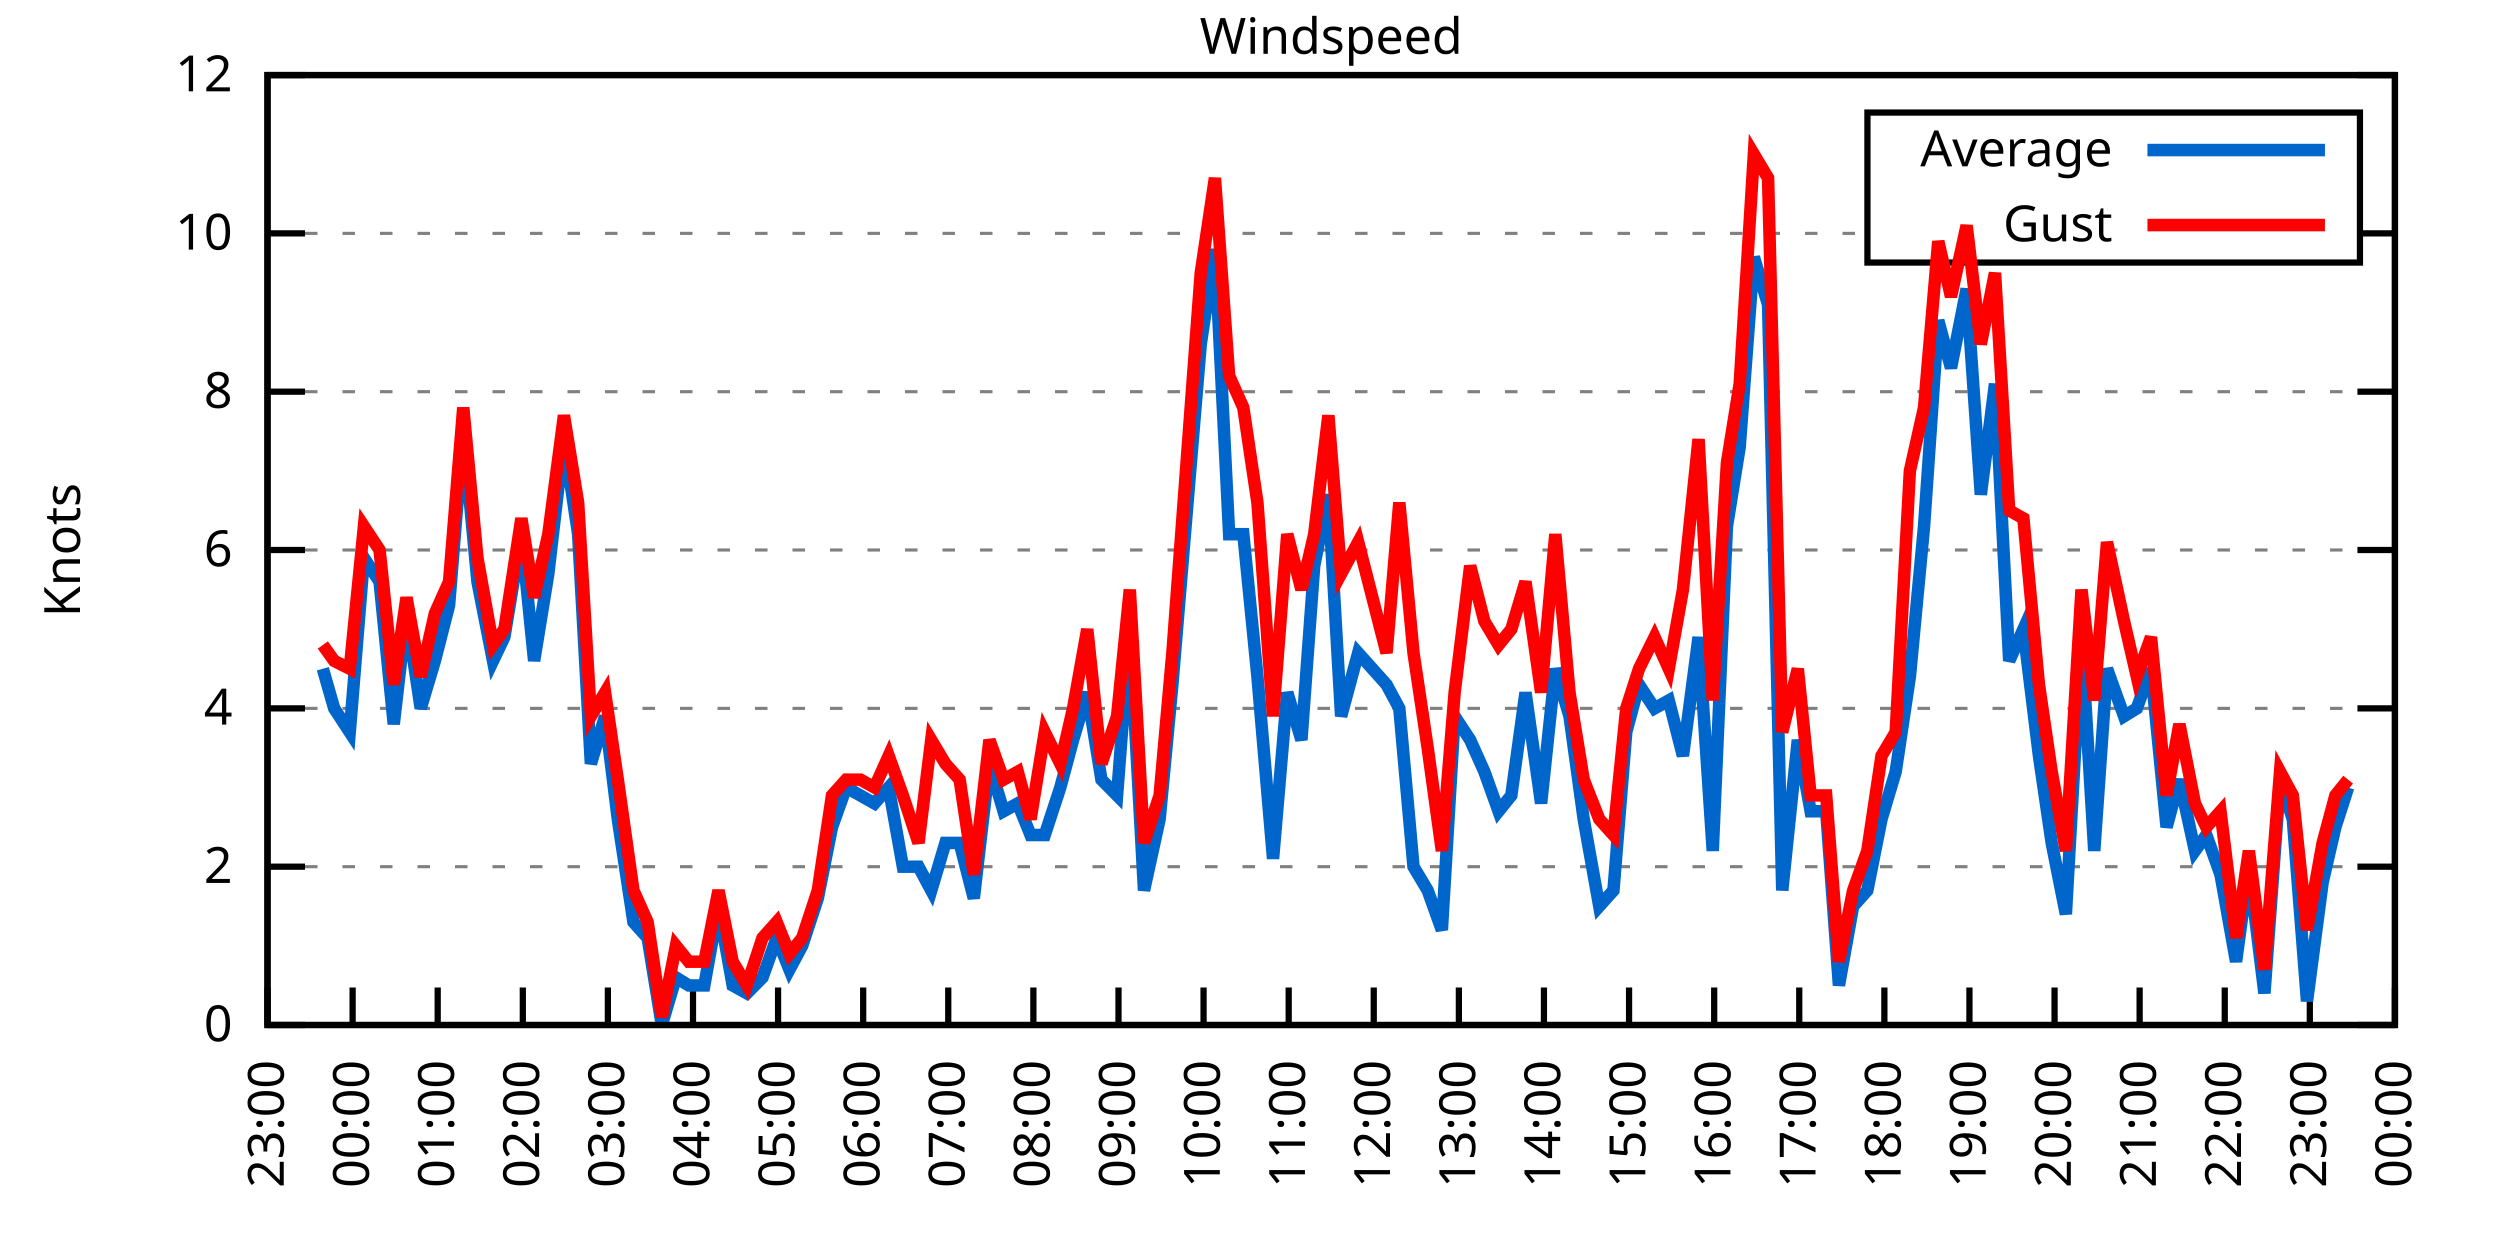
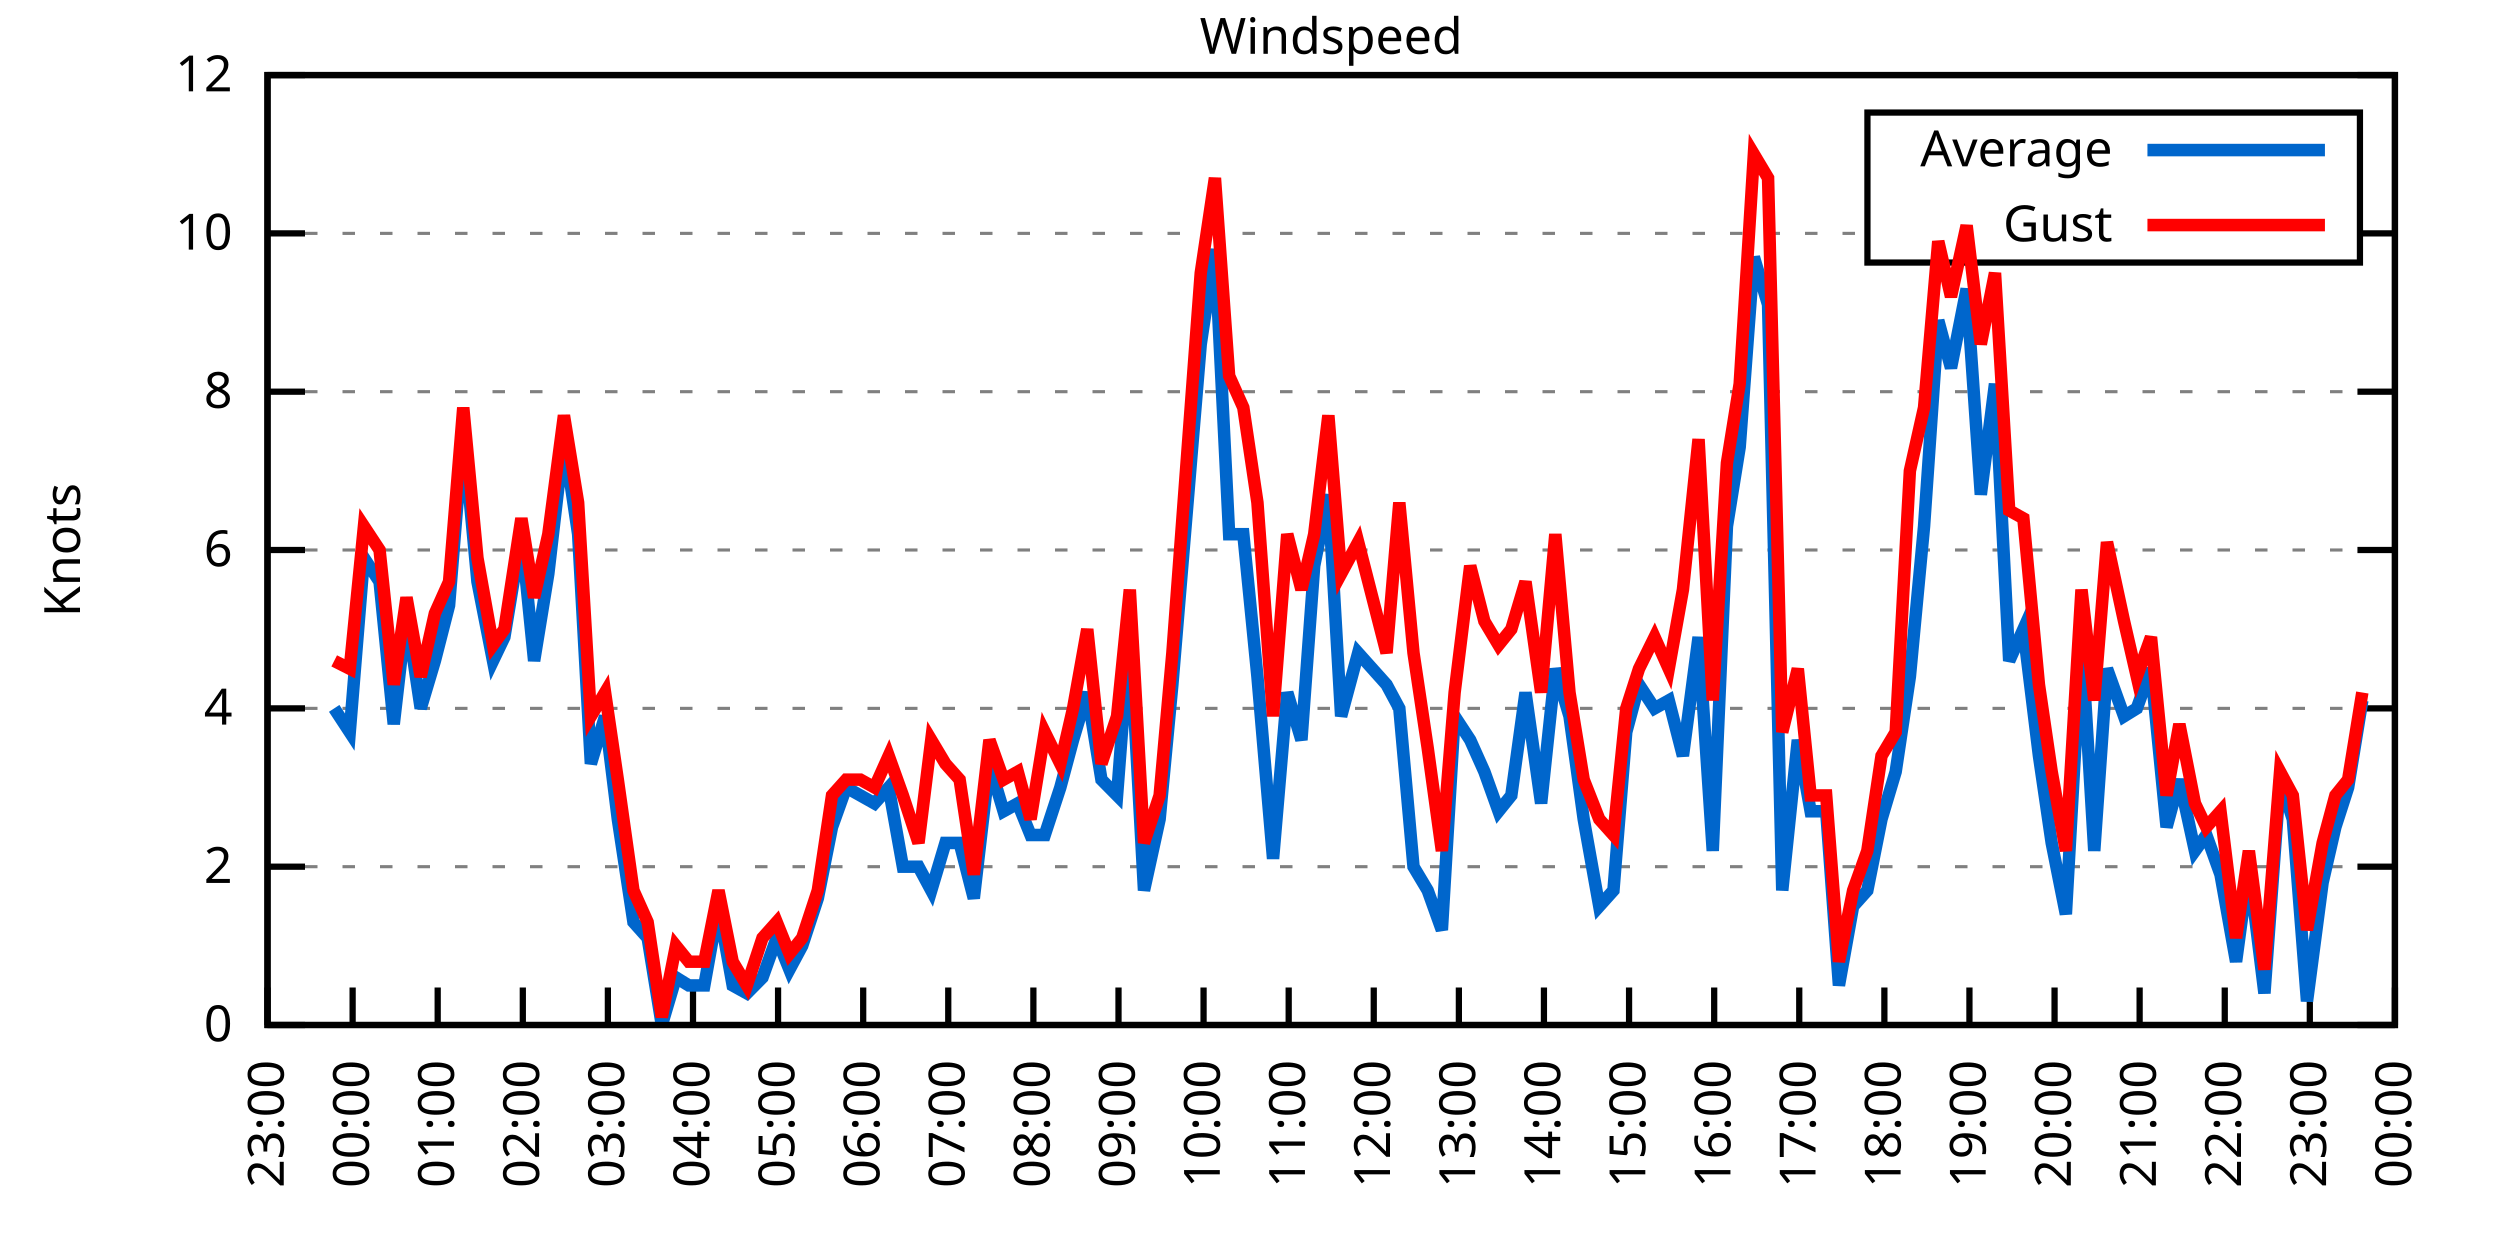
<svg xmlns="http://www.w3.org/2000/svg" xmlns:xlink="http://www.w3.org/1999/xlink" width="400" height="200" viewBox="0 0 400 200">
  <g id="gnuplot_canvas">
    <rect x="0" y="0" width="400" height="200" fill="none" />
    <defs>
      <circle id="gpDot" r="0.5" stroke-width="0.5" stroke="currentColor" />
      <path id="gpPt0" stroke-width="0.333" stroke="currentColor" d="M-1,0 h2 M0,-1 v2" />
      <path id="gpPt1" stroke-width="0.333" stroke="currentColor" d="M-1,-1 L1,1 M1,-1 L-1,1" />
      <path id="gpPt2" stroke-width="0.333" stroke="currentColor" d="M-1,0 L1,0 M0,-1 L0,1 M-1,-1 L1,1 M-1,1 L1,-1" />
      <rect id="gpPt3" stroke-width="0.333" stroke="currentColor" x="-1" y="-1" width="2" height="2" />
      <rect id="gpPt4" stroke-width="0.333" stroke="currentColor" fill="currentColor" x="-1" y="-1" width="2" height="2" />
      <circle id="gpPt5" stroke-width="0.333" stroke="currentColor" cx="0" cy="0" r="1" />
      <use xlink:href="#gpPt5" id="gpPt6" fill="currentColor" stroke="none" />
      <path id="gpPt7" stroke-width="0.333" stroke="currentColor" d="M0,-1.33 L-1.33,0.67 L1.33,0.67 z" />
      <use xlink:href="#gpPt7" id="gpPt8" fill="currentColor" stroke="none" />
      <use xlink:href="#gpPt7" id="gpPt9" stroke="currentColor" transform="rotate(180)" />
      <use xlink:href="#gpPt9" id="gpPt10" fill="currentColor" stroke="none" />
      <use xlink:href="#gpPt3" id="gpPt11" stroke="currentColor" transform="rotate(45)" />
      <use xlink:href="#gpPt11" id="gpPt12" fill="currentColor" stroke="none" />
      <path id="gpPt13" stroke-width="0.333" stroke="currentColor" d="M0,1.330 L1.265,0.411 L0.782,-1.067 L-0.782,-1.076 L-1.265,0.411 z" />
      <use xlink:href="#gpPt13" id="gpPt14" fill="currentColor" stroke="none" />
      <filter id="textbox" filterUnits="objectBoundingBox" x="0" y="0" height="1" width="1">
        <feFlood flood-color="white" flood-opacity="1" result="bgnd" />
        <feComposite in="SourceGraphic" in2="bgnd" operator="atop" />
      </filter>
      <filter id="greybox" filterUnits="objectBoundingBox" x="0" y="0" height="1" width="1">
        <feFlood flood-color="lightgrey" flood-opacity="1" result="grey" />
        <feComposite in="SourceGraphic" in2="grey" operator="atop" />
      </filter>
    </defs>
    <g fill="none" color="white" stroke="currentColor" stroke-width="1.00" stroke-linecap="butt" stroke-linejoin="miter">
</g>
    <g fill="none" color="black" stroke="currentColor" stroke-width="1.00" stroke-linecap="butt" stroke-linejoin="miter">
      <g stroke="none" shape-rendering="crispEdges">
        <polygon fill="rgb(255, 255, 255)" points="42.80,164.00 383.18,164.00 383.18,12.02 42.80,12.02 " />
      </g>
    </g>
    <g fill="none" color="black" stroke="currentColor" stroke-width="1.00" stroke-linecap="butt" stroke-linejoin="miter">
</g>
    <g fill="none" color="black" stroke="black" stroke-width="0.50" stroke-linecap="butt" stroke-linejoin="miter">
</g>
    <g fill="none" color="gray" stroke="currentColor" stroke-width="0.50" stroke-linecap="butt" stroke-linejoin="miter">
      <path stroke="gray" stroke-dasharray="2,4" class="gridline" d="M42.80,164.00 L383.19,164.00  " />
    </g>
    <g fill="none" color="gray" stroke="gray" stroke-width="1.00" stroke-linecap="butt" stroke-linejoin="miter">
</g>
    <g fill="none" color="black" stroke="currentColor" stroke-width="1.00" stroke-linecap="butt" stroke-linejoin="miter">
      <path stroke="black" d="M42.80,164.00 L48.80,164.00 M383.19,164.00 L377.19,164.00  " />
      <g transform="translate(37.20,166.60)" stroke="none" fill="black" font-family="Sans" font-size="8.00" text-anchor="end">
        <text>
          <tspan font-family="Sans"> 0</tspan>
        </text>
      </g>
    </g>
    <g fill="none" color="black" stroke="currentColor" stroke-width="1.00" stroke-linecap="butt" stroke-linejoin="miter">
</g>
    <g fill="none" color="black" stroke="black" stroke-width="0.50" stroke-linecap="butt" stroke-linejoin="miter">
</g>
    <g fill="none" color="gray" stroke="currentColor" stroke-width="0.50" stroke-linecap="butt" stroke-linejoin="miter">
      <path stroke="gray" stroke-dasharray="2,4" class="gridline" d="M42.80,138.67 L383.19,138.67  " />
    </g>
    <g fill="none" color="gray" stroke="gray" stroke-width="1.00" stroke-linecap="butt" stroke-linejoin="miter">
</g>
    <g fill="none" color="black" stroke="currentColor" stroke-width="1.00" stroke-linecap="butt" stroke-linejoin="miter">
      <path stroke="black" d="M42.80,138.67 L48.80,138.67 M383.19,138.67 L377.19,138.67  " />
      <g transform="translate(37.20,141.27)" stroke="none" fill="black" font-family="Sans" font-size="8.00" text-anchor="end">
        <text>
          <tspan font-family="Sans"> 2</tspan>
        </text>
      </g>
    </g>
    <g fill="none" color="black" stroke="currentColor" stroke-width="1.00" stroke-linecap="butt" stroke-linejoin="miter">
</g>
    <g fill="none" color="black" stroke="black" stroke-width="0.50" stroke-linecap="butt" stroke-linejoin="miter">
</g>
    <g fill="none" color="gray" stroke="currentColor" stroke-width="0.50" stroke-linecap="butt" stroke-linejoin="miter">
      <path stroke="gray" stroke-dasharray="2,4" class="gridline" d="M42.80,113.34 L383.19,113.34  " />
    </g>
    <g fill="none" color="gray" stroke="gray" stroke-width="1.00" stroke-linecap="butt" stroke-linejoin="miter">
</g>
    <g fill="none" color="black" stroke="currentColor" stroke-width="1.00" stroke-linecap="butt" stroke-linejoin="miter">
      <path stroke="black" d="M42.80,113.34 L48.80,113.34 M383.19,113.34 L377.19,113.34  " />
      <g transform="translate(37.20,115.94)" stroke="none" fill="black" font-family="Sans" font-size="8.00" text-anchor="end">
        <text>
          <tspan font-family="Sans"> 4</tspan>
        </text>
      </g>
    </g>
    <g fill="none" color="black" stroke="currentColor" stroke-width="1.00" stroke-linecap="butt" stroke-linejoin="miter">
</g>
    <g fill="none" color="black" stroke="black" stroke-width="0.50" stroke-linecap="butt" stroke-linejoin="miter">
</g>
    <g fill="none" color="gray" stroke="currentColor" stroke-width="0.50" stroke-linecap="butt" stroke-linejoin="miter">
      <path stroke="gray" stroke-dasharray="2,4" class="gridline" d="M42.80,88.00 L383.19,88.00  " />
    </g>
    <g fill="none" color="gray" stroke="gray" stroke-width="1.00" stroke-linecap="butt" stroke-linejoin="miter">
</g>
    <g fill="none" color="black" stroke="currentColor" stroke-width="1.00" stroke-linecap="butt" stroke-linejoin="miter">
      <path stroke="black" d="M42.80,88.00 L48.80,88.00 M383.19,88.00 L377.19,88.00  " />
      <g transform="translate(37.20,90.60)" stroke="none" fill="black" font-family="Sans" font-size="8.00" text-anchor="end">
        <text>
          <tspan font-family="Sans"> 6</tspan>
        </text>
      </g>
    </g>
    <g fill="none" color="black" stroke="currentColor" stroke-width="1.00" stroke-linecap="butt" stroke-linejoin="miter">
</g>
    <g fill="none" color="black" stroke="black" stroke-width="0.50" stroke-linecap="butt" stroke-linejoin="miter">
</g>
    <g fill="none" color="gray" stroke="currentColor" stroke-width="0.50" stroke-linecap="butt" stroke-linejoin="miter">
      <path stroke="gray" stroke-dasharray="2,4" class="gridline" d="M42.80,62.67 L383.19,62.67  " />
    </g>
    <g fill="none" color="gray" stroke="gray" stroke-width="1.00" stroke-linecap="butt" stroke-linejoin="miter">
</g>
    <g fill="none" color="black" stroke="currentColor" stroke-width="1.00" stroke-linecap="butt" stroke-linejoin="miter">
      <path stroke="black" d="M42.80,62.67 L48.80,62.67 M383.19,62.67 L377.19,62.67  " />
      <g transform="translate(37.20,65.27)" stroke="none" fill="black" font-family="Sans" font-size="8.00" text-anchor="end">
        <text>
          <tspan font-family="Sans"> 8</tspan>
        </text>
      </g>
    </g>
    <g fill="none" color="black" stroke="currentColor" stroke-width="1.00" stroke-linecap="butt" stroke-linejoin="miter">
</g>
    <g fill="none" color="black" stroke="black" stroke-width="0.50" stroke-linecap="butt" stroke-linejoin="miter">
</g>
    <g fill="none" color="gray" stroke="currentColor" stroke-width="0.50" stroke-linecap="butt" stroke-linejoin="miter">
      <path stroke="gray" stroke-dasharray="2,4" class="gridline" d="M42.80,37.34 L298.79,37.34 M377.59,37.34 L383.19,37.34  " />
    </g>
    <g fill="none" color="gray" stroke="gray" stroke-width="1.00" stroke-linecap="butt" stroke-linejoin="miter">
</g>
    <g fill="none" color="black" stroke="currentColor" stroke-width="1.00" stroke-linecap="butt" stroke-linejoin="miter">
      <path stroke="black" d="M42.80,37.34 L48.80,37.34 M383.19,37.34 L377.19,37.34  " />
      <g transform="translate(37.20,39.94)" stroke="none" fill="black" font-family="Sans" font-size="8.00" text-anchor="end">
        <text>
          <tspan font-family="Sans"> 10</tspan>
        </text>
      </g>
    </g>
    <g fill="none" color="black" stroke="currentColor" stroke-width="1.00" stroke-linecap="butt" stroke-linejoin="miter">
</g>
    <g fill="none" color="black" stroke="black" stroke-width="0.50" stroke-linecap="butt" stroke-linejoin="miter">
</g>
    <g fill="none" color="gray" stroke="currentColor" stroke-width="0.50" stroke-linecap="butt" stroke-linejoin="miter">
      <path stroke="gray" stroke-dasharray="2,4" class="gridline" d="M42.80,12.01 L383.19,12.01  " />
    </g>
    <g fill="none" color="gray" stroke="gray" stroke-width="1.00" stroke-linecap="butt" stroke-linejoin="miter">
</g>
    <g fill="none" color="black" stroke="currentColor" stroke-width="1.00" stroke-linecap="butt" stroke-linejoin="miter">
      <path stroke="black" d="M42.80,12.01 L48.80,12.01 M383.19,12.01 L377.19,12.01  " />
      <g transform="translate(37.20,14.61)" stroke="none" fill="black" font-family="Sans" font-size="8.00" text-anchor="end">
        <text>
          <tspan font-family="Sans"> 12</tspan>
        </text>
      </g>
    </g>
    <g fill="none" color="black" stroke="currentColor" stroke-width="1.00" stroke-linecap="butt" stroke-linejoin="miter">
      <path stroke="black" d="M42.80,164.00 L42.80,158.00  " />
      <g transform="translate(45.40,169.60) rotate(270.00)" stroke="none" fill="black" font-family="Sans" font-size="8.00" text-anchor="end">
        <text>
          <tspan font-family="Sans">23:00</tspan>
        </text>
      </g>
    </g>
    <g fill="none" color="black" stroke="currentColor" stroke-width="1.00" stroke-linecap="butt" stroke-linejoin="miter">
      <path stroke="black" d="M56.42,164.00 L56.42,158.00  " />
      <g transform="translate(59.02,169.60) rotate(270.00)" stroke="none" fill="black" font-family="Sans" font-size="8.00" text-anchor="end">
        <text>
          <tspan font-family="Sans">00:00</tspan>
        </text>
      </g>
    </g>
    <g fill="none" color="black" stroke="currentColor" stroke-width="1.00" stroke-linecap="butt" stroke-linejoin="miter">
      <path stroke="black" d="M70.03,164.00 L70.03,158.00  " />
      <g transform="translate(72.63,169.60) rotate(270.00)" stroke="none" fill="black" font-family="Sans" font-size="8.00" text-anchor="end">
        <text>
          <tspan font-family="Sans">01:00</tspan>
        </text>
      </g>
    </g>
    <g fill="none" color="black" stroke="currentColor" stroke-width="1.00" stroke-linecap="butt" stroke-linejoin="miter">
      <path stroke="black" d="M83.65,164.00 L83.65,158.00  " />
      <g transform="translate(86.25,169.60) rotate(270.00)" stroke="none" fill="black" font-family="Sans" font-size="8.00" text-anchor="end">
        <text>
          <tspan font-family="Sans">02:00</tspan>
        </text>
      </g>
    </g>
    <g fill="none" color="black" stroke="currentColor" stroke-width="1.00" stroke-linecap="butt" stroke-linejoin="miter">
      <path stroke="black" d="M97.26,164.00 L97.26,158.00  " />
      <g transform="translate(99.86,169.60) rotate(270.00)" stroke="none" fill="black" font-family="Sans" font-size="8.00" text-anchor="end">
        <text>
          <tspan font-family="Sans">03:00</tspan>
        </text>
      </g>
    </g>
    <g fill="none" color="black" stroke="currentColor" stroke-width="1.00" stroke-linecap="butt" stroke-linejoin="miter">
      <path stroke="black" d="M110.88,164.00 L110.88,158.00  " />
      <g transform="translate(113.48,169.60) rotate(270.00)" stroke="none" fill="black" font-family="Sans" font-size="8.00" text-anchor="end">
        <text>
          <tspan font-family="Sans">04:00</tspan>
        </text>
      </g>
    </g>
    <g fill="none" color="black" stroke="currentColor" stroke-width="1.00" stroke-linecap="butt" stroke-linejoin="miter">
      <path stroke="black" d="M124.49,164.00 L124.49,158.00  " />
      <g transform="translate(127.09,169.60) rotate(270.00)" stroke="none" fill="black" font-family="Sans" font-size="8.00" text-anchor="end">
        <text>
          <tspan font-family="Sans">05:00</tspan>
        </text>
      </g>
    </g>
    <g fill="none" color="black" stroke="currentColor" stroke-width="1.00" stroke-linecap="butt" stroke-linejoin="miter">
      <path stroke="black" d="M138.11,164.00 L138.11,158.00  " />
      <g transform="translate(140.71,169.60) rotate(270.00)" stroke="none" fill="black" font-family="Sans" font-size="8.00" text-anchor="end">
        <text>
          <tspan font-family="Sans">06:00</tspan>
        </text>
      </g>
    </g>
    <g fill="none" color="black" stroke="currentColor" stroke-width="1.00" stroke-linecap="butt" stroke-linejoin="miter">
      <path stroke="black" d="M151.72,164.00 L151.72,158.00  " />
      <g transform="translate(154.32,169.60) rotate(270.00)" stroke="none" fill="black" font-family="Sans" font-size="8.00" text-anchor="end">
        <text>
          <tspan font-family="Sans">07:00</tspan>
        </text>
      </g>
    </g>
    <g fill="none" color="black" stroke="currentColor" stroke-width="1.00" stroke-linecap="butt" stroke-linejoin="miter">
      <path stroke="black" d="M165.34,164.00 L165.34,158.00  " />
      <g transform="translate(167.94,169.60) rotate(270.00)" stroke="none" fill="black" font-family="Sans" font-size="8.00" text-anchor="end">
        <text>
          <tspan font-family="Sans">08:00</tspan>
        </text>
      </g>
    </g>
    <g fill="none" color="black" stroke="currentColor" stroke-width="1.00" stroke-linecap="butt" stroke-linejoin="miter">
      <path stroke="black" d="M178.96,164.00 L178.96,158.00  " />
      <g transform="translate(181.56,169.60) rotate(270.00)" stroke="none" fill="black" font-family="Sans" font-size="8.00" text-anchor="end">
        <text>
          <tspan font-family="Sans">09:00</tspan>
        </text>
      </g>
    </g>
    <g fill="none" color="black" stroke="currentColor" stroke-width="1.00" stroke-linecap="butt" stroke-linejoin="miter">
      <path stroke="black" d="M192.57,164.00 L192.57,158.00  " />
      <g transform="translate(195.17,169.60) rotate(270.00)" stroke="none" fill="black" font-family="Sans" font-size="8.00" text-anchor="end">
        <text>
          <tspan font-family="Sans">10:00</tspan>
        </text>
      </g>
    </g>
    <g fill="none" color="black" stroke="currentColor" stroke-width="1.00" stroke-linecap="butt" stroke-linejoin="miter">
      <path stroke="black" d="M206.19,164.00 L206.19,158.00  " />
      <g transform="translate(208.79,169.60) rotate(270.00)" stroke="none" fill="black" font-family="Sans" font-size="8.00" text-anchor="end">
        <text>
          <tspan font-family="Sans">11:00</tspan>
        </text>
      </g>
    </g>
    <g fill="none" color="black" stroke="currentColor" stroke-width="1.00" stroke-linecap="butt" stroke-linejoin="miter">
      <path stroke="black" d="M219.80,164.00 L219.80,158.00  " />
      <g transform="translate(222.40,169.60) rotate(270.00)" stroke="none" fill="black" font-family="Sans" font-size="8.00" text-anchor="end">
        <text>
          <tspan font-family="Sans">12:00</tspan>
        </text>
      </g>
    </g>
    <g fill="none" color="black" stroke="currentColor" stroke-width="1.00" stroke-linecap="butt" stroke-linejoin="miter">
      <path stroke="black" d="M233.42,164.00 L233.42,158.00  " />
      <g transform="translate(236.02,169.60) rotate(270.00)" stroke="none" fill="black" font-family="Sans" font-size="8.00" text-anchor="end">
        <text>
          <tspan font-family="Sans">13:00</tspan>
        </text>
      </g>
    </g>
    <g fill="none" color="black" stroke="currentColor" stroke-width="1.00" stroke-linecap="butt" stroke-linejoin="miter">
      <path stroke="black" d="M247.03,164.00 L247.03,158.00  " />
      <g transform="translate(249.63,169.60) rotate(270.00)" stroke="none" fill="black" font-family="Sans" font-size="8.00" text-anchor="end">
        <text>
          <tspan font-family="Sans">14:00</tspan>
        </text>
      </g>
    </g>
    <g fill="none" color="black" stroke="currentColor" stroke-width="1.00" stroke-linecap="butt" stroke-linejoin="miter">
      <path stroke="black" d="M260.65,164.00 L260.65,158.00  " />
      <g transform="translate(263.25,169.60) rotate(270.00)" stroke="none" fill="black" font-family="Sans" font-size="8.00" text-anchor="end">
        <text>
          <tspan font-family="Sans">15:00</tspan>
        </text>
      </g>
    </g>
    <g fill="none" color="black" stroke="currentColor" stroke-width="1.00" stroke-linecap="butt" stroke-linejoin="miter">
      <path stroke="black" d="M274.27,164.00 L274.27,158.00  " />
      <g transform="translate(276.87,169.60) rotate(270.00)" stroke="none" fill="black" font-family="Sans" font-size="8.00" text-anchor="end">
        <text>
          <tspan font-family="Sans">16:00</tspan>
        </text>
      </g>
    </g>
    <g fill="none" color="black" stroke="currentColor" stroke-width="1.00" stroke-linecap="butt" stroke-linejoin="miter">
      <path stroke="black" d="M287.88,164.00 L287.88,158.00  " />
      <g transform="translate(290.48,169.60) rotate(270.00)" stroke="none" fill="black" font-family="Sans" font-size="8.00" text-anchor="end">
        <text>
          <tspan font-family="Sans">17:00</tspan>
        </text>
      </g>
    </g>
    <g fill="none" color="black" stroke="currentColor" stroke-width="1.00" stroke-linecap="butt" stroke-linejoin="miter">
      <path stroke="black" d="M301.50,164.00 L301.50,158.00  " />
      <g transform="translate(304.10,169.60) rotate(270.00)" stroke="none" fill="black" font-family="Sans" font-size="8.00" text-anchor="end">
        <text>
          <tspan font-family="Sans">18:00</tspan>
        </text>
      </g>
    </g>
    <g fill="none" color="black" stroke="currentColor" stroke-width="1.00" stroke-linecap="butt" stroke-linejoin="miter">
      <path stroke="black" d="M315.11,164.00 L315.11,158.00  " />
      <g transform="translate(317.71,169.60) rotate(270.00)" stroke="none" fill="black" font-family="Sans" font-size="8.00" text-anchor="end">
        <text>
          <tspan font-family="Sans">19:00</tspan>
        </text>
      </g>
    </g>
    <g fill="none" color="black" stroke="currentColor" stroke-width="1.00" stroke-linecap="butt" stroke-linejoin="miter">
      <path stroke="black" d="M328.73,164.00 L328.73,158.00  " />
      <g transform="translate(331.33,169.60) rotate(270.00)" stroke="none" fill="black" font-family="Sans" font-size="8.00" text-anchor="end">
        <text>
          <tspan font-family="Sans">20:00</tspan>
        </text>
      </g>
    </g>
    <g fill="none" color="black" stroke="currentColor" stroke-width="1.00" stroke-linecap="butt" stroke-linejoin="miter">
      <path stroke="black" d="M342.34,164.00 L342.34,158.00  " />
      <g transform="translate(344.94,169.60) rotate(270.00)" stroke="none" fill="black" font-family="Sans" font-size="8.00" text-anchor="end">
        <text>
          <tspan font-family="Sans">21:00</tspan>
        </text>
      </g>
    </g>
    <g fill="none" color="black" stroke="currentColor" stroke-width="1.00" stroke-linecap="butt" stroke-linejoin="miter">
      <path stroke="black" d="M355.96,164.00 L355.96,158.00  " />
      <g transform="translate(358.56,169.60) rotate(270.00)" stroke="none" fill="black" font-family="Sans" font-size="8.00" text-anchor="end">
        <text>
          <tspan font-family="Sans">22:00</tspan>
        </text>
      </g>
    </g>
    <g fill="none" color="black" stroke="currentColor" stroke-width="1.00" stroke-linecap="butt" stroke-linejoin="miter">
      <path stroke="black" d="M369.57,164.00 L369.57,158.00  " />
      <g transform="translate(372.17,169.60) rotate(270.00)" stroke="none" fill="black" font-family="Sans" font-size="8.00" text-anchor="end">
        <text>
          <tspan font-family="Sans">23:00</tspan>
        </text>
      </g>
    </g>
    <g fill="none" color="black" stroke="currentColor" stroke-width="1.00" stroke-linecap="butt" stroke-linejoin="miter">
      <path stroke="black" d="M383.19,164.00 L383.19,158.00  " />
      <g transform="translate(385.79,169.60) rotate(270.00)" stroke="none" fill="black" font-family="Sans" font-size="8.00" text-anchor="end">
        <text>
          <tspan font-family="Sans">00:00</tspan>
        </text>
      </g>
    </g>
    <g fill="none" color="black" stroke="currentColor" stroke-width="1.00" stroke-linecap="butt" stroke-linejoin="miter">
</g>
    <g fill="none" color="black" stroke="currentColor" stroke-width="1.00" stroke-linecap="butt" stroke-linejoin="miter">
      <path stroke="black" d="M42.80,12.01 L42.80,164.00 L383.19,164.00 L383.19,12.01 L42.80,12.01 Z  " />
    </g>
    <g fill="none" color="black" stroke="currentColor" stroke-width="1.00" stroke-linecap="butt" stroke-linejoin="miter">
</g>
    <g fill="none" color="black" stroke="currentColor" stroke-width="1.00" stroke-linecap="butt" stroke-linejoin="miter">
      <path stroke="black" d="M298.79,42.01 L298.79,18.01 L377.59,18.01 L377.59,42.01 L298.79,42.01 Z  " />
    </g>
    <g id="Windspeed_plot_1">
      <g fill="none" color="white" stroke="black" stroke-width="2.00" stroke-linecap="butt" stroke-linejoin="miter">
</g>
      <g fill="none" color="black" stroke="currentColor" stroke-width="2.00" stroke-linecap="butt" stroke-linejoin="miter">
        <g transform="translate(337.99,26.61)" stroke="none" fill="black" font-family="Sans" font-size="8.00" text-anchor="end">
          <text>
            <tspan font-family="Sans">Average</tspan>
          </text>
        </g>
      </g>
      <g fill="none" color="black" stroke="currentColor" stroke-width="2.00" stroke-linecap="butt" stroke-linejoin="miter">
-         <path stroke="rgb(  0, 102, 204)" d="M343.59,24.01 L371.99,24.01 M51.65,107.00 L53.47,113.34 L55.96,117.14 L58.23,89.27 L60.73,93.07 L63.00,115.87   L65.04,98.14 L67.31,113.34 L69.58,105.74 L71.85,96.87 L74.12,69.01 L76.39,93.07 L78.88,105.74 L80.70,101.94   L83.42,85.47 L85.46,105.74 L87.73,91.80 L90.23,70.27 L92.50,85.47 L94.54,122.20 L96.81,114.60 L98.85,131.07   L101.35,147.53 L103.62,150.07 L105.89,164.00 L108.15,156.40 L110.20,157.67 L112.69,157.67 L114.96,145.00 L117.23,157.67   L119.50,158.93 L122.00,156.40 L124.27,150.07 L126.31,155.13 L128.35,151.33 L130.85,143.73 L133.12,132.34 L135.39,126.00   L137.66,127.27 L139.92,128.54 L142.19,126.00 L144.46,138.67 L146.96,138.67 L149.00,142.47 L151.27,134.87 L153.54,134.87   L155.81,143.73 L158.31,122.20 L160.57,129.80 L162.84,128.54 L164.89,133.60 L167.16,133.60 L169.65,126.00 L171.69,118.40   L173.96,110.80 L176.23,124.74 L178.73,127.27 L180.77,100.67 L183.04,142.47 L185.54,131.07 L187.58,109.54 L192.12,55.07   L194.39,39.87 L196.66,85.47 L198.93,85.47 L201.19,108.27 L203.69,137.40 L205.96,110.80 L208.23,118.40 L210.27,90.54   L212.54,79.14 L214.58,114.60 L217.31,104.47 L221.85,109.54 L223.89,113.34 L226.16,138.67 L228.43,142.47 L230.70,148.80   L232.74,114.60 L235.23,118.40 L237.50,123.47 L239.77,129.80 L241.81,127.27 L244.08,110.80 L246.58,128.54 L248.85,107.00   L251.12,114.60 L253.39,131.07 L255.88,145.00 L258.15,142.47 L260.20,117.14 L262.24,109.54 L264.73,113.34 L267.00,112.07   L269.27,120.94 L271.77,101.94 L274.04,136.14 L276.31,84.21 L278.35,71.54 L280.62,41.14 L282.89,48.74 L285.16,142.47   L287.65,118.40 L289.70,129.80 L292.19,129.80 L294.23,157.67 L296.50,145.00 L298.77,142.47 L301.04,131.07 L303.31,123.47   L305.58,108.27 L307.85,84.21 L310.12,51.27 L312.16,58.87 L314.66,46.21 L316.93,79.14 L319.20,61.41 L321.47,105.74   L323.74,100.67 L326.23,120.94 L328.27,134.87 L330.54,146.27 L333.04,101.94 L335.08,136.14 L337.12,107.00 L339.85,114.60   L341.89,113.34 L344.16,107.00 L346.65,132.34 L348.70,124.74 L351.19,136.14 L353.01,133.60 L355.28,139.93 L357.77,153.87   L359.82,138.67 L362.31,158.93 L364.81,124.74 L366.85,131.07 L369.12,160.20 L371.62,141.20 L373.66,132.34 L375.70,126.00    " />
+         <path stroke="rgb(  0, 102, 204)" d="M343.59,24.01 L371.99,24.01 M53.47,113.34 L55.96,117.14 L58.23,89.27 L60.73,93.07 L63.00,115.87 L65.04,98.14   L67.31,113.34 L69.58,105.74 L71.85,96.87 L74.12,69.01 L76.39,93.07 L78.88,105.74 L80.70,101.94 L83.42,85.47   L85.46,105.74 L87.73,91.80 L90.23,70.27 L92.50,85.47 L94.54,122.20 L96.81,114.60 L98.85,131.07 L101.35,147.53   L103.62,150.07 L105.89,164.00 L108.15,156.40 L110.20,157.67 L112.69,157.67 L114.96,145.00 L117.23,157.67 L119.50,158.93   L122.00,156.40 L124.27,150.07 L126.31,155.13 L128.35,151.33 L130.85,143.73 L133.12,132.34 L135.39,126.00 L137.66,127.27   L139.92,128.54 L142.19,126.00 L144.46,138.67 L146.96,138.67 L149.00,142.47 L151.27,134.87 L153.54,134.87 L155.81,143.73   L158.31,122.20 L160.57,129.80 L162.84,128.54 L164.89,133.60 L167.16,133.60 L169.65,126.00 L171.69,118.40 L173.96,110.80   L176.23,124.74 L178.73,127.27 L180.77,100.67 L183.04,142.47 L185.54,131.07 L187.58,109.54 L192.12,55.07 L194.39,39.87   L196.66,85.47 L198.93,85.47 L201.19,108.27 L203.69,137.40 L205.96,110.80 L208.23,118.40 L210.27,90.54 L212.54,79.14   L214.58,114.60 L217.31,104.47 L221.85,109.54 L223.89,113.34 L226.16,138.67 L228.43,142.47 L230.70,148.80 L232.74,114.60   L235.23,118.40 L237.50,123.47 L239.77,129.80 L241.81,127.27 L244.08,110.80 L246.58,128.54 L248.85,107.00 L251.12,114.60   L253.39,131.07 L255.88,145.00 L258.15,142.47 L260.20,117.14 L262.24,109.54 L264.73,113.34 L267.00,112.07 L269.27,120.94   L271.77,101.94 L274.04,136.14 L276.31,84.21 L278.35,71.54 L280.62,41.14 L282.89,48.74 L285.16,142.47 L287.65,118.40   L289.70,129.80 L292.19,129.80 L294.23,157.67 L296.50,145.00 L298.77,142.47 L301.04,131.07 L303.31,123.47 L305.58,108.27   L307.85,84.21 L310.12,51.27 L312.16,58.87 L314.66,46.21 L316.93,79.14 L319.20,61.41 L321.47,105.74 L323.74,100.67   L326.23,120.94 L328.27,134.87 L330.54,146.27 L333.04,101.94 L335.08,136.14 L337.12,107.00 L339.85,114.60 L341.89,113.34   L344.16,107.00 L346.65,132.34 L348.70,124.74 L351.19,136.14 L353.01,133.60 L355.28,139.93 L357.77,153.87 L359.82,138.67   L362.31,158.93 L364.81,124.74 L366.85,131.07 L369.12,160.20 L371.62,141.20 L373.66,132.34 L375.70,126.00 L377.97,112.07    " />
      </g>
    </g>
    <g id="Windspeed_plot_2">
      <g fill="none" color="black" stroke="currentColor" stroke-width="2.00" stroke-linecap="butt" stroke-linejoin="miter">
        <g transform="translate(337.99,38.61)" stroke="none" fill="black" font-family="Sans" font-size="8.00" text-anchor="end">
          <text>
            <tspan font-family="Sans">Gust</tspan>
          </text>
        </g>
      </g>
      <g fill="none" color="black" stroke="currentColor" stroke-width="2.00" stroke-linecap="butt" stroke-linejoin="miter">
-         <path stroke="rgb(255,   0,   0)" d="M343.59,36.01 L371.99,36.01 M51.65,103.20 L53.47,105.74 L55.96,107.00 L58.23,84.21 L60.73,88.00 L63.00,109.54   L65.04,95.60 L67.31,108.27 L69.58,98.14 L71.85,93.07 L74.12,65.21 L76.39,89.27 L78.88,103.20 L80.70,100.67   L83.42,82.94 L85.46,95.60 L87.73,85.47 L90.23,66.47 L92.50,80.41 L94.54,114.60 L96.81,110.80 L98.85,124.74   L101.35,142.47 L103.62,147.53 L105.89,162.73 L108.15,151.33 L110.20,153.87 L112.69,153.87 L114.96,142.47 L117.23,153.87   L119.50,157.67 L122.00,150.07 L124.27,147.53 L126.31,152.60 L128.35,150.07 L130.85,142.47 L133.12,127.27 L135.39,124.74   L137.66,124.74 L139.92,126.00 L142.19,120.94 L144.46,127.27 L146.96,134.87 L149.00,118.40 L151.27,122.20 L153.54,124.74   L155.81,139.93 L158.31,118.40 L160.57,124.74 L162.84,123.47 L164.89,131.07 L167.16,117.14 L169.65,122.20 L171.69,113.34   L173.96,100.67 L176.23,122.20 L178.73,114.60 L180.77,94.34 L183.04,134.87 L185.54,127.27 L187.58,104.47 L192.12,43.67   L194.39,28.48 L196.66,60.14 L198.93,65.21 L201.19,80.41 L203.69,114.60 L205.96,85.47 L208.23,94.34 L210.27,85.47   L212.54,66.47 L214.58,91.80 L217.31,86.74 L221.85,104.47 L223.89,80.41 L226.16,104.47 L228.43,119.67 L230.70,136.14   L232.74,110.80 L235.23,90.54 L237.50,99.40 L239.77,103.20 L241.81,100.67 L244.08,93.07 L246.58,110.80 L248.85,85.47   L251.12,110.80 L253.39,124.74 L255.88,131.07 L258.15,133.60 L260.20,113.34 L262.24,107.00 L264.73,101.94 L267.00,107.00   L269.27,94.34 L271.77,70.27 L274.04,112.07 L276.31,74.07 L278.35,61.41 L280.62,24.68 L282.89,28.48 L285.16,117.14   L287.65,107.00 L289.70,127.27 L292.19,127.27 L294.23,153.87 L296.50,142.47 L298.77,136.14 L301.04,120.94 L303.31,117.14   L305.58,75.34 L307.85,65.21 L310.12,38.61 L312.16,47.47 L314.66,36.08 L316.93,55.07 L319.20,43.67 L321.47,81.67   L323.74,82.94 L326.23,109.54 L328.27,123.47 L330.54,136.14 L333.04,94.34 L335.08,112.07 L337.12,86.74 L339.85,99.40   L341.89,108.27 L344.16,101.94 L346.65,127.27 L348.70,115.87 L351.19,128.54 L353.01,132.34 L355.28,129.80 L357.77,150.07   L359.82,136.14 L362.31,155.13 L364.81,123.47 L366.85,127.27 L369.12,148.80 L371.62,134.87 L373.66,127.27 L375.70,124.74    " />
+         <path stroke="rgb(255,   0,   0)" d="M343.59,36.01 L371.99,36.01 M53.47,105.74 L55.96,107.00 L58.23,84.21 L60.73,88.00 L63.00,109.54 L65.04,95.60   L67.31,108.27 L69.58,98.14 L71.85,93.07 L74.12,65.21 L76.39,89.27 L78.88,103.20 L80.70,100.67 L83.42,82.94   L85.46,95.60 L87.73,85.47 L90.23,66.47 L92.50,80.41 L94.54,114.60 L96.81,110.80 L98.85,124.74 L101.35,142.47   L103.62,147.53 L105.89,162.73 L108.15,151.33 L110.20,153.87 L112.69,153.87 L114.96,142.47 L117.23,153.87 L119.50,157.67   L122.00,150.07 L124.27,147.53 L126.31,152.60 L128.35,150.07 L130.85,142.47 L133.12,127.27 L135.39,124.74 L137.66,124.74   L139.92,126.00 L142.19,120.94 L144.46,127.27 L146.96,134.87 L149.00,118.40 L151.27,122.20 L153.54,124.74 L155.81,139.93   L158.31,118.40 L160.57,124.74 L162.84,123.47 L164.89,131.07 L167.16,117.14 L169.65,122.20 L171.69,113.34 L173.96,100.67   L176.23,122.20 L178.73,114.60 L180.77,94.34 L183.04,134.87 L185.54,127.27 L187.58,104.47 L192.12,43.67 L194.39,28.48   L196.66,60.14 L198.93,65.21 L201.19,80.41 L203.69,114.60 L205.96,85.47 L208.23,94.34 L210.27,85.47 L212.54,66.47   L214.58,91.80 L217.31,86.74 L221.85,104.47 L223.89,80.41 L226.16,104.47 L228.43,119.67 L230.70,136.14 L232.74,110.80   L235.23,90.54 L237.50,99.40 L239.77,103.20 L241.81,100.67 L244.08,93.07 L246.58,110.80 L248.85,85.47 L251.12,110.80   L253.39,124.74 L255.88,131.07 L258.15,133.60 L260.20,113.34 L262.24,107.00 L264.73,101.94 L267.00,107.00 L269.27,94.34   L271.77,70.27 L274.04,112.07 L276.31,74.07 L278.35,61.41 L280.62,24.68 L282.89,28.48 L285.16,117.14 L287.65,107.00   L289.70,127.27 L292.19,127.27 L294.23,153.87 L296.50,142.47 L298.77,136.14 L301.04,120.94 L303.31,117.14 L305.58,75.34   L307.85,65.21 L310.12,38.61 L312.16,47.47 L314.66,36.08 L316.93,55.07 L319.20,43.67 L321.47,81.67 L323.74,82.94   L326.23,109.54 L328.27,123.47 L330.54,136.14 L333.04,94.34 L335.08,112.07 L337.12,86.74 L339.85,99.40 L341.89,108.27   L344.16,101.94 L346.65,127.27 L348.70,115.87 L351.19,128.54 L353.01,132.34 L355.28,129.80 L357.77,150.07 L359.82,136.14   L362.31,155.13 L364.81,123.47 L366.85,127.27 L369.12,148.80 L371.62,134.87 L373.66,127.27 L375.70,124.74 L377.97,110.80    " />
      </g>
    </g>
    <g fill="none" color="black" stroke="currentColor" stroke-width="2.00" stroke-linecap="butt" stroke-linejoin="miter">
</g>
    <g fill="none" color="black" stroke="black" stroke-width="1.00" stroke-linecap="butt" stroke-linejoin="miter">
</g>
    <g fill="none" color="black" stroke="currentColor" stroke-width="1.00" stroke-linecap="butt" stroke-linejoin="miter">
      <path stroke="black" d="M42.80,12.01 L42.80,164.00 L383.19,164.00 L383.19,12.01 L42.80,12.01 Z  " />
      <g transform="translate(12.80,88.01) rotate(270.00)" stroke="none" fill="black" font-family="Sans" font-size="8.00" text-anchor="middle">
        <text>
          <tspan font-family="Sans">Knots</tspan>
        </text>
      </g>
    </g>
    <g fill="none" color="black" stroke="currentColor" stroke-width="1.00" stroke-linecap="butt" stroke-linejoin="miter">
</g>
    <g fill="none" color="black" stroke="currentColor" stroke-width="1.00" stroke-linecap="butt" stroke-linejoin="miter">
      <g transform="translate(212.99,8.61)" stroke="none" fill="black" font-family="Sans" font-size="8.00" text-anchor="middle">
        <text>
          <tspan font-family="Sans">Windspeed</tspan>
        </text>
      </g>
    </g>
    <g fill="none" color="black" stroke="currentColor" stroke-width="1.00" stroke-linecap="butt" stroke-linejoin="miter">
</g>
  </g>
</svg>
